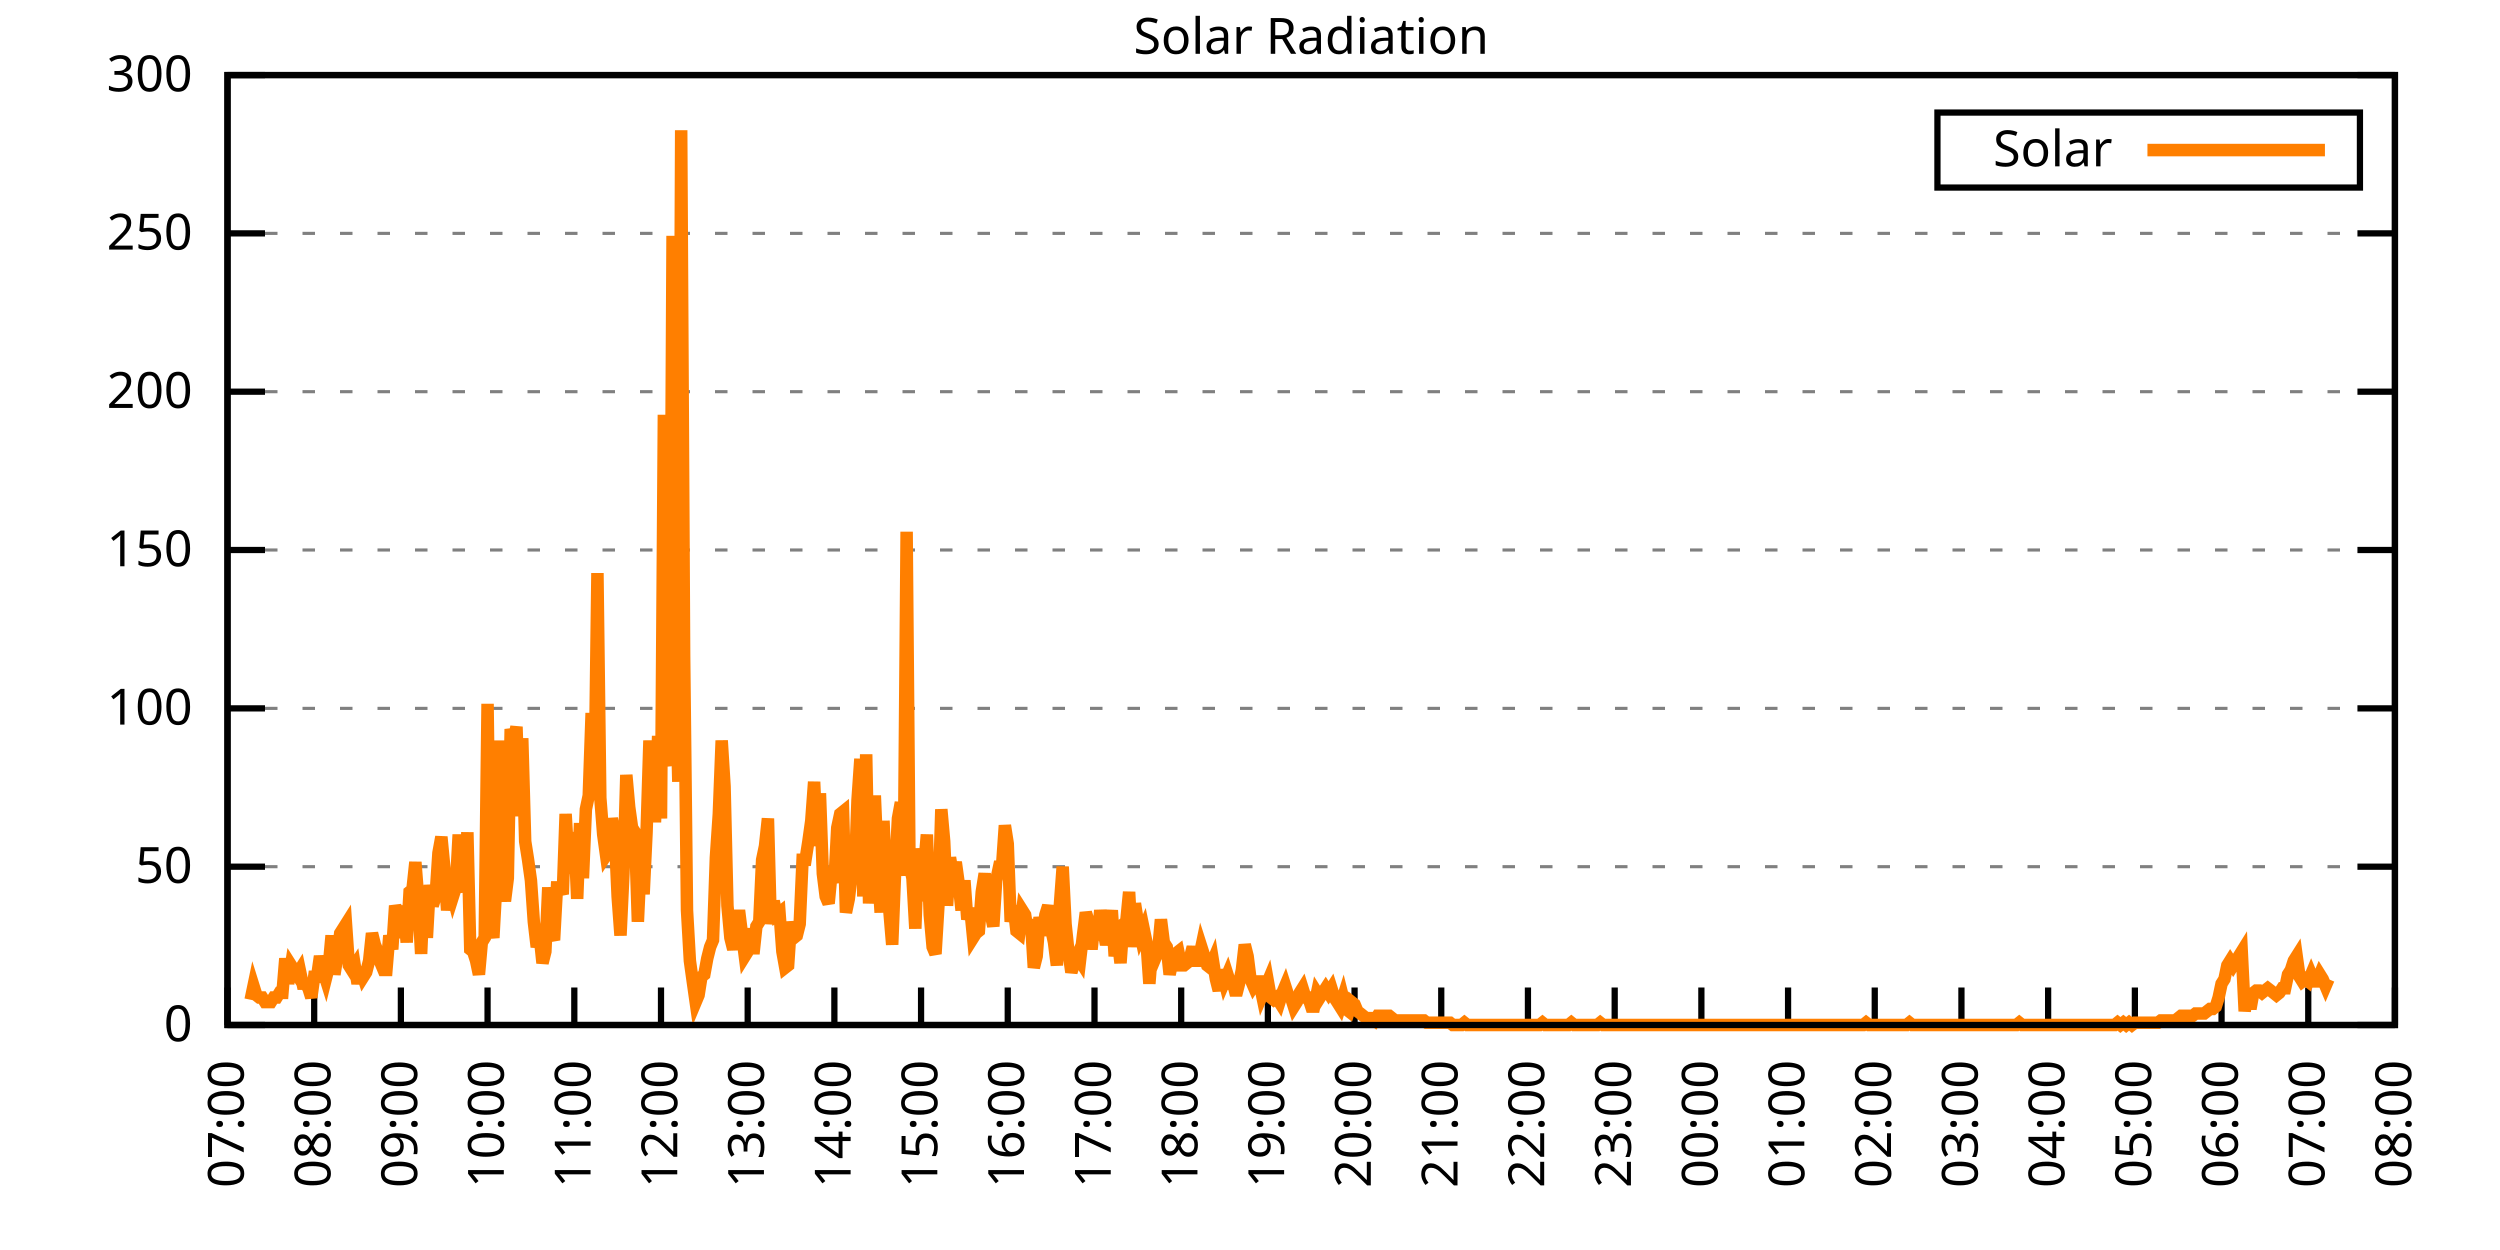
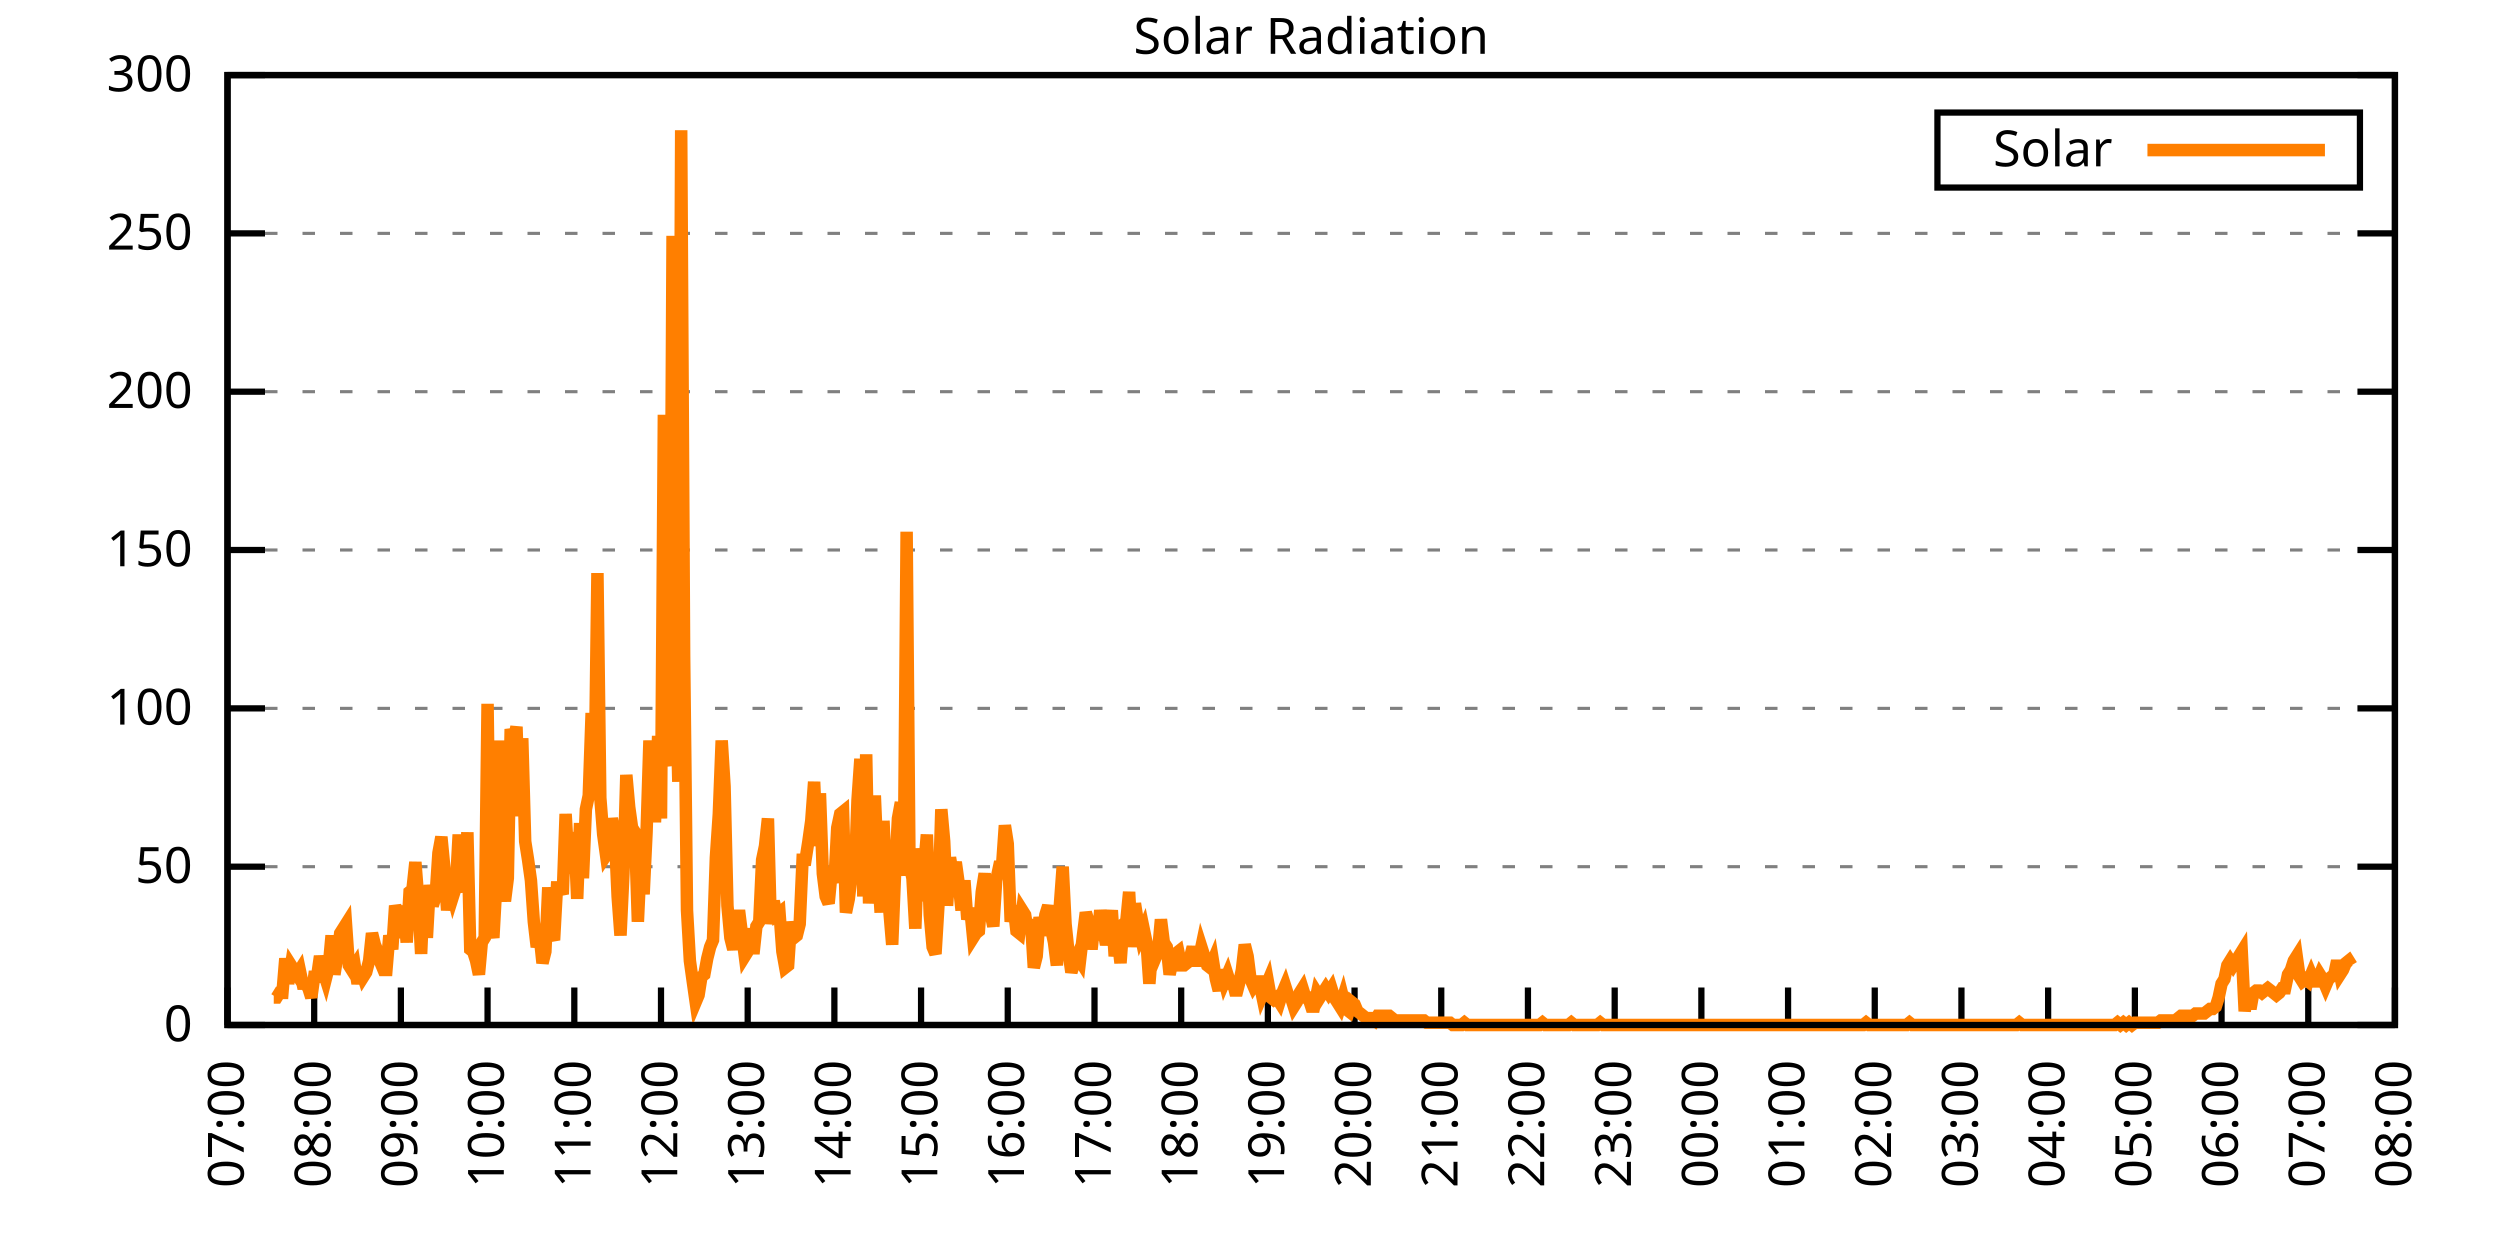
<svg xmlns="http://www.w3.org/2000/svg" xmlns:xlink="http://www.w3.org/1999/xlink" width="400" height="200" viewBox="0 0 400 200">
  <g id="gnuplot_canvas">
    <rect x="0" y="0" width="400" height="200" fill="none" />
    <defs>
      <circle id="gpDot" r="0.5" stroke-width="0.5" stroke="currentColor" />
      <path id="gpPt0" stroke-width="0.333" stroke="currentColor" d="M-1,0 h2 M0,-1 v2" />
      <path id="gpPt1" stroke-width="0.333" stroke="currentColor" d="M-1,-1 L1,1 M1,-1 L-1,1" />
      <path id="gpPt2" stroke-width="0.333" stroke="currentColor" d="M-1,0 L1,0 M0,-1 L0,1 M-1,-1 L1,1 M-1,1 L1,-1" />
      <rect id="gpPt3" stroke-width="0.333" stroke="currentColor" x="-1" y="-1" width="2" height="2" />
      <rect id="gpPt4" stroke-width="0.333" stroke="currentColor" fill="currentColor" x="-1" y="-1" width="2" height="2" />
      <circle id="gpPt5" stroke-width="0.333" stroke="currentColor" cx="0" cy="0" r="1" />
      <use xlink:href="#gpPt5" id="gpPt6" fill="currentColor" stroke="none" />
      <path id="gpPt7" stroke-width="0.333" stroke="currentColor" d="M0,-1.33 L-1.33,0.67 L1.33,0.67 z" />
      <use xlink:href="#gpPt7" id="gpPt8" fill="currentColor" stroke="none" />
      <use xlink:href="#gpPt7" id="gpPt9" stroke="currentColor" transform="rotate(180)" />
      <use xlink:href="#gpPt9" id="gpPt10" fill="currentColor" stroke="none" />
      <use xlink:href="#gpPt3" id="gpPt11" stroke="currentColor" transform="rotate(45)" />
      <use xlink:href="#gpPt11" id="gpPt12" fill="currentColor" stroke="none" />
      <path id="gpPt13" stroke-width="0.333" stroke="currentColor" d="M0,1.330 L1.265,0.411 L0.782,-1.067 L-0.782,-1.076 L-1.265,0.411 z" />
      <use xlink:href="#gpPt13" id="gpPt14" fill="currentColor" stroke="none" />
      <filter id="textbox" filterUnits="objectBoundingBox" x="0" y="0" height="1" width="1">
        <feFlood flood-color="white" flood-opacity="1" result="bgnd" />
        <feComposite in="SourceGraphic" in2="bgnd" operator="atop" />
      </filter>
      <filter id="greybox" filterUnits="objectBoundingBox" x="0" y="0" height="1" width="1">
        <feFlood flood-color="lightgrey" flood-opacity="1" result="grey" />
        <feComposite in="SourceGraphic" in2="grey" operator="atop" />
      </filter>
    </defs>
    <g fill="none" color="white" stroke="currentColor" stroke-width="1.00" stroke-linecap="butt" stroke-linejoin="miter">
</g>
    <g fill="none" color="black" stroke="currentColor" stroke-width="1.00" stroke-linecap="butt" stroke-linejoin="miter">
      <g stroke="none" shape-rendering="crispEdges">
        <polygon fill="rgb(255, 255, 255)" points="36.40,164.00 383.18,164.00 383.18,12.02 36.40,12.02 " />
      </g>
    </g>
    <g fill="none" color="black" stroke="currentColor" stroke-width="1.00" stroke-linecap="butt" stroke-linejoin="miter">
</g>
    <g fill="none" color="black" stroke="black" stroke-width="0.50" stroke-linecap="butt" stroke-linejoin="miter">
</g>
    <g fill="none" color="gray" stroke="currentColor" stroke-width="0.50" stroke-linecap="butt" stroke-linejoin="miter">
      <path stroke="gray" stroke-dasharray="2,4" class="gridline" d="M36.40,164.00 L383.19,164.00  " />
    </g>
    <g fill="none" color="gray" stroke="gray" stroke-width="1.00" stroke-linecap="butt" stroke-linejoin="miter">
</g>
    <g fill="none" color="black" stroke="currentColor" stroke-width="1.00" stroke-linecap="butt" stroke-linejoin="miter">
      <path stroke="black" d="M36.40,164.00 L42.40,164.00 M383.19,164.00 L377.19,164.00  " />
      <g transform="translate(30.80,166.60)" stroke="none" fill="black" font-family="Sans" font-size="8.00" text-anchor="end">
        <text>
          <tspan font-family="Sans"> 0</tspan>
        </text>
      </g>
    </g>
    <g fill="none" color="black" stroke="currentColor" stroke-width="1.00" stroke-linecap="butt" stroke-linejoin="miter">
</g>
    <g fill="none" color="black" stroke="black" stroke-width="0.50" stroke-linecap="butt" stroke-linejoin="miter">
</g>
    <g fill="none" color="gray" stroke="currentColor" stroke-width="0.50" stroke-linecap="butt" stroke-linejoin="miter">
      <path stroke="gray" stroke-dasharray="2,4" class="gridline" d="M36.40,138.67 L383.19,138.67  " />
    </g>
    <g fill="none" color="gray" stroke="gray" stroke-width="1.00" stroke-linecap="butt" stroke-linejoin="miter">
</g>
    <g fill="none" color="black" stroke="currentColor" stroke-width="1.00" stroke-linecap="butt" stroke-linejoin="miter">
      <path stroke="black" d="M36.40,138.67 L42.40,138.67 M383.19,138.67 L377.19,138.67  " />
      <g transform="translate(30.80,141.27)" stroke="none" fill="black" font-family="Sans" font-size="8.00" text-anchor="end">
        <text>
          <tspan font-family="Sans"> 50</tspan>
        </text>
      </g>
    </g>
    <g fill="none" color="black" stroke="currentColor" stroke-width="1.00" stroke-linecap="butt" stroke-linejoin="miter">
</g>
    <g fill="none" color="black" stroke="black" stroke-width="0.50" stroke-linecap="butt" stroke-linejoin="miter">
</g>
    <g fill="none" color="gray" stroke="currentColor" stroke-width="0.50" stroke-linecap="butt" stroke-linejoin="miter">
      <path stroke="gray" stroke-dasharray="2,4" class="gridline" d="M36.40,113.34 L383.19,113.34  " />
    </g>
    <g fill="none" color="gray" stroke="gray" stroke-width="1.00" stroke-linecap="butt" stroke-linejoin="miter">
</g>
    <g fill="none" color="black" stroke="currentColor" stroke-width="1.00" stroke-linecap="butt" stroke-linejoin="miter">
      <path stroke="black" d="M36.40,113.34 L42.40,113.34 M383.19,113.34 L377.19,113.34  " />
      <g transform="translate(30.80,115.94)" stroke="none" fill="black" font-family="Sans" font-size="8.00" text-anchor="end">
        <text>
          <tspan font-family="Sans"> 100</tspan>
        </text>
      </g>
    </g>
    <g fill="none" color="black" stroke="currentColor" stroke-width="1.00" stroke-linecap="butt" stroke-linejoin="miter">
</g>
    <g fill="none" color="black" stroke="black" stroke-width="0.50" stroke-linecap="butt" stroke-linejoin="miter">
</g>
    <g fill="none" color="gray" stroke="currentColor" stroke-width="0.50" stroke-linecap="butt" stroke-linejoin="miter">
      <path stroke="gray" stroke-dasharray="2,4" class="gridline" d="M36.40,88.00 L383.19,88.00  " />
    </g>
    <g fill="none" color="gray" stroke="gray" stroke-width="1.00" stroke-linecap="butt" stroke-linejoin="miter">
</g>
    <g fill="none" color="black" stroke="currentColor" stroke-width="1.00" stroke-linecap="butt" stroke-linejoin="miter">
      <path stroke="black" d="M36.40,88.00 L42.40,88.00 M383.19,88.00 L377.19,88.00  " />
      <g transform="translate(30.80,90.60)" stroke="none" fill="black" font-family="Sans" font-size="8.00" text-anchor="end">
        <text>
          <tspan font-family="Sans"> 150</tspan>
        </text>
      </g>
    </g>
    <g fill="none" color="black" stroke="currentColor" stroke-width="1.00" stroke-linecap="butt" stroke-linejoin="miter">
</g>
    <g fill="none" color="black" stroke="black" stroke-width="0.50" stroke-linecap="butt" stroke-linejoin="miter">
</g>
    <g fill="none" color="gray" stroke="currentColor" stroke-width="0.50" stroke-linecap="butt" stroke-linejoin="miter">
      <path stroke="gray" stroke-dasharray="2,4" class="gridline" d="M36.40,62.67 L383.19,62.67  " />
    </g>
    <g fill="none" color="gray" stroke="gray" stroke-width="1.00" stroke-linecap="butt" stroke-linejoin="miter">
</g>
    <g fill="none" color="black" stroke="currentColor" stroke-width="1.00" stroke-linecap="butt" stroke-linejoin="miter">
      <path stroke="black" d="M36.40,62.67 L42.40,62.67 M383.19,62.67 L377.19,62.67  " />
      <g transform="translate(30.80,65.27)" stroke="none" fill="black" font-family="Sans" font-size="8.00" text-anchor="end">
        <text>
          <tspan font-family="Sans"> 200</tspan>
        </text>
      </g>
    </g>
    <g fill="none" color="black" stroke="currentColor" stroke-width="1.00" stroke-linecap="butt" stroke-linejoin="miter">
</g>
    <g fill="none" color="black" stroke="black" stroke-width="0.50" stroke-linecap="butt" stroke-linejoin="miter">
</g>
    <g fill="none" color="gray" stroke="currentColor" stroke-width="0.50" stroke-linecap="butt" stroke-linejoin="miter">
      <path stroke="gray" stroke-dasharray="2,4" class="gridline" d="M36.40,37.34 L383.19,37.34  " />
    </g>
    <g fill="none" color="gray" stroke="gray" stroke-width="1.00" stroke-linecap="butt" stroke-linejoin="miter">
</g>
    <g fill="none" color="black" stroke="currentColor" stroke-width="1.00" stroke-linecap="butt" stroke-linejoin="miter">
      <path stroke="black" d="M36.40,37.34 L42.40,37.34 M383.19,37.34 L377.19,37.34  " />
      <g transform="translate(30.80,39.94)" stroke="none" fill="black" font-family="Sans" font-size="8.00" text-anchor="end">
        <text>
          <tspan font-family="Sans"> 250</tspan>
        </text>
      </g>
    </g>
    <g fill="none" color="black" stroke="currentColor" stroke-width="1.00" stroke-linecap="butt" stroke-linejoin="miter">
</g>
    <g fill="none" color="black" stroke="black" stroke-width="0.50" stroke-linecap="butt" stroke-linejoin="miter">
</g>
    <g fill="none" color="gray" stroke="currentColor" stroke-width="0.50" stroke-linecap="butt" stroke-linejoin="miter">
      <path stroke="gray" stroke-dasharray="2,4" class="gridline" d="M36.40,12.01 L383.19,12.01  " />
    </g>
    <g fill="none" color="gray" stroke="gray" stroke-width="1.00" stroke-linecap="butt" stroke-linejoin="miter">
</g>
    <g fill="none" color="black" stroke="currentColor" stroke-width="1.00" stroke-linecap="butt" stroke-linejoin="miter">
      <path stroke="black" d="M36.40,12.01 L42.40,12.01 M383.19,12.01 L377.19,12.01  " />
      <g transform="translate(30.80,14.61)" stroke="none" fill="black" font-family="Sans" font-size="8.00" text-anchor="end">
        <text>
          <tspan font-family="Sans"> 300</tspan>
        </text>
      </g>
    </g>
    <g fill="none" color="black" stroke="currentColor" stroke-width="1.00" stroke-linecap="butt" stroke-linejoin="miter">
      <path stroke="black" d="M36.40,164.00 L36.40,158.00  " />
      <g transform="translate(39.00,169.60) rotate(270.00)" stroke="none" fill="black" font-family="Sans" font-size="8.00" text-anchor="end">
        <text>
          <tspan font-family="Sans">07:00</tspan>
        </text>
      </g>
    </g>
    <g fill="none" color="black" stroke="currentColor" stroke-width="1.00" stroke-linecap="butt" stroke-linejoin="miter">
      <path stroke="black" d="M50.27,164.00 L50.27,158.00  " />
      <g transform="translate(52.87,169.60) rotate(270.00)" stroke="none" fill="black" font-family="Sans" font-size="8.00" text-anchor="end">
        <text>
          <tspan font-family="Sans">08:00</tspan>
        </text>
      </g>
    </g>
    <g fill="none" color="black" stroke="currentColor" stroke-width="1.00" stroke-linecap="butt" stroke-linejoin="miter">
      <path stroke="black" d="M64.14,164.00 L64.14,158.00  " />
      <g transform="translate(66.74,169.60) rotate(270.00)" stroke="none" fill="black" font-family="Sans" font-size="8.00" text-anchor="end">
        <text>
          <tspan font-family="Sans">09:00</tspan>
        </text>
      </g>
    </g>
    <g fill="none" color="black" stroke="currentColor" stroke-width="1.00" stroke-linecap="butt" stroke-linejoin="miter">
      <path stroke="black" d="M78.01,164.00 L78.01,158.00  " />
      <g transform="translate(80.61,169.60) rotate(270.00)" stroke="none" fill="black" font-family="Sans" font-size="8.00" text-anchor="end">
        <text>
          <tspan font-family="Sans">10:00</tspan>
        </text>
      </g>
    </g>
    <g fill="none" color="black" stroke="currentColor" stroke-width="1.00" stroke-linecap="butt" stroke-linejoin="miter">
      <path stroke="black" d="M91.89,164.00 L91.89,158.00  " />
      <g transform="translate(94.49,169.60) rotate(270.00)" stroke="none" fill="black" font-family="Sans" font-size="8.00" text-anchor="end">
        <text>
          <tspan font-family="Sans">11:00</tspan>
        </text>
      </g>
    </g>
    <g fill="none" color="black" stroke="currentColor" stroke-width="1.00" stroke-linecap="butt" stroke-linejoin="miter">
      <path stroke="black" d="M105.76,164.00 L105.76,158.00  " />
      <g transform="translate(108.36,169.60) rotate(270.00)" stroke="none" fill="black" font-family="Sans" font-size="8.00" text-anchor="end">
        <text>
          <tspan font-family="Sans">12:00</tspan>
        </text>
      </g>
    </g>
    <g fill="none" color="black" stroke="currentColor" stroke-width="1.00" stroke-linecap="butt" stroke-linejoin="miter">
      <path stroke="black" d="M119.63,164.00 L119.63,158.00  " />
      <g transform="translate(122.23,169.60) rotate(270.00)" stroke="none" fill="black" font-family="Sans" font-size="8.00" text-anchor="end">
        <text>
          <tspan font-family="Sans">13:00</tspan>
        </text>
      </g>
    </g>
    <g fill="none" color="black" stroke="currentColor" stroke-width="1.00" stroke-linecap="butt" stroke-linejoin="miter">
      <path stroke="black" d="M133.50,164.00 L133.50,158.00  " />
      <g transform="translate(136.10,169.60) rotate(270.00)" stroke="none" fill="black" font-family="Sans" font-size="8.00" text-anchor="end">
        <text>
          <tspan font-family="Sans">14:00</tspan>
        </text>
      </g>
    </g>
    <g fill="none" color="black" stroke="currentColor" stroke-width="1.00" stroke-linecap="butt" stroke-linejoin="miter">
      <path stroke="black" d="M147.37,164.00 L147.37,158.00  " />
      <g transform="translate(149.97,169.60) rotate(270.00)" stroke="none" fill="black" font-family="Sans" font-size="8.00" text-anchor="end">
        <text>
          <tspan font-family="Sans">15:00</tspan>
        </text>
      </g>
    </g>
    <g fill="none" color="black" stroke="currentColor" stroke-width="1.00" stroke-linecap="butt" stroke-linejoin="miter">
      <path stroke="black" d="M161.24,164.00 L161.24,158.00  " />
      <g transform="translate(163.84,169.60) rotate(270.00)" stroke="none" fill="black" font-family="Sans" font-size="8.00" text-anchor="end">
        <text>
          <tspan font-family="Sans">16:00</tspan>
        </text>
      </g>
    </g>
    <g fill="none" color="black" stroke="currentColor" stroke-width="1.00" stroke-linecap="butt" stroke-linejoin="miter">
      <path stroke="black" d="M175.12,164.00 L175.12,158.00  " />
      <g transform="translate(177.72,169.60) rotate(270.00)" stroke="none" fill="black" font-family="Sans" font-size="8.00" text-anchor="end">
        <text>
          <tspan font-family="Sans">17:00</tspan>
        </text>
      </g>
    </g>
    <g fill="none" color="black" stroke="currentColor" stroke-width="1.00" stroke-linecap="butt" stroke-linejoin="miter">
      <path stroke="black" d="M188.99,164.00 L188.99,158.00  " />
      <g transform="translate(191.59,169.60) rotate(270.00)" stroke="none" fill="black" font-family="Sans" font-size="8.00" text-anchor="end">
        <text>
          <tspan font-family="Sans">18:00</tspan>
        </text>
      </g>
    </g>
    <g fill="none" color="black" stroke="currentColor" stroke-width="1.00" stroke-linecap="butt" stroke-linejoin="miter">
      <path stroke="black" d="M202.86,164.00 L202.86,158.00  " />
      <g transform="translate(205.46,169.60) rotate(270.00)" stroke="none" fill="black" font-family="Sans" font-size="8.00" text-anchor="end">
        <text>
          <tspan font-family="Sans">19:00</tspan>
        </text>
      </g>
    </g>
    <g fill="none" color="black" stroke="currentColor" stroke-width="1.00" stroke-linecap="butt" stroke-linejoin="miter">
      <path stroke="black" d="M216.73,164.00 L216.73,158.00  " />
      <g transform="translate(219.33,169.60) rotate(270.00)" stroke="none" fill="black" font-family="Sans" font-size="8.00" text-anchor="end">
        <text>
          <tspan font-family="Sans">20:00</tspan>
        </text>
      </g>
    </g>
    <g fill="none" color="black" stroke="currentColor" stroke-width="1.00" stroke-linecap="butt" stroke-linejoin="miter">
      <path stroke="black" d="M230.60,164.00 L230.60,158.00  " />
      <g transform="translate(233.20,169.60) rotate(270.00)" stroke="none" fill="black" font-family="Sans" font-size="8.00" text-anchor="end">
        <text>
          <tspan font-family="Sans">21:00</tspan>
        </text>
      </g>
    </g>
    <g fill="none" color="black" stroke="currentColor" stroke-width="1.00" stroke-linecap="butt" stroke-linejoin="miter">
      <path stroke="black" d="M244.47,164.00 L244.47,158.00  " />
      <g transform="translate(247.07,169.60) rotate(270.00)" stroke="none" fill="black" font-family="Sans" font-size="8.00" text-anchor="end">
        <text>
          <tspan font-family="Sans">22:00</tspan>
        </text>
      </g>
    </g>
    <g fill="none" color="black" stroke="currentColor" stroke-width="1.00" stroke-linecap="butt" stroke-linejoin="miter">
      <path stroke="black" d="M258.35,164.00 L258.35,158.00  " />
      <g transform="translate(260.95,169.60) rotate(270.00)" stroke="none" fill="black" font-family="Sans" font-size="8.00" text-anchor="end">
        <text>
          <tspan font-family="Sans">23:00</tspan>
        </text>
      </g>
    </g>
    <g fill="none" color="black" stroke="currentColor" stroke-width="1.00" stroke-linecap="butt" stroke-linejoin="miter">
      <path stroke="black" d="M272.22,164.00 L272.22,158.00  " />
      <g transform="translate(274.82,169.60) rotate(270.00)" stroke="none" fill="black" font-family="Sans" font-size="8.00" text-anchor="end">
        <text>
          <tspan font-family="Sans">00:00</tspan>
        </text>
      </g>
    </g>
    <g fill="none" color="black" stroke="currentColor" stroke-width="1.00" stroke-linecap="butt" stroke-linejoin="miter">
      <path stroke="black" d="M286.09,164.00 L286.09,158.00  " />
      <g transform="translate(288.69,169.60) rotate(270.00)" stroke="none" fill="black" font-family="Sans" font-size="8.00" text-anchor="end">
        <text>
          <tspan font-family="Sans">01:00</tspan>
        </text>
      </g>
    </g>
    <g fill="none" color="black" stroke="currentColor" stroke-width="1.00" stroke-linecap="butt" stroke-linejoin="miter">
      <path stroke="black" d="M299.96,164.00 L299.96,158.00  " />
      <g transform="translate(302.56,169.60) rotate(270.00)" stroke="none" fill="black" font-family="Sans" font-size="8.00" text-anchor="end">
        <text>
          <tspan font-family="Sans">02:00</tspan>
        </text>
      </g>
    </g>
    <g fill="none" color="black" stroke="currentColor" stroke-width="1.00" stroke-linecap="butt" stroke-linejoin="miter">
      <path stroke="black" d="M313.83,164.00 L313.83,158.00  " />
      <g transform="translate(316.43,169.60) rotate(270.00)" stroke="none" fill="black" font-family="Sans" font-size="8.00" text-anchor="end">
        <text>
          <tspan font-family="Sans">03:00</tspan>
        </text>
      </g>
    </g>
    <g fill="none" color="black" stroke="currentColor" stroke-width="1.00" stroke-linecap="butt" stroke-linejoin="miter">
      <path stroke="black" d="M327.70,164.00 L327.70,158.00  " />
      <g transform="translate(330.30,169.60) rotate(270.00)" stroke="none" fill="black" font-family="Sans" font-size="8.00" text-anchor="end">
        <text>
          <tspan font-family="Sans">04:00</tspan>
        </text>
      </g>
    </g>
    <g fill="none" color="black" stroke="currentColor" stroke-width="1.00" stroke-linecap="butt" stroke-linejoin="miter">
      <path stroke="black" d="M341.58,164.00 L341.58,158.00  " />
      <g transform="translate(344.18,169.60) rotate(270.00)" stroke="none" fill="black" font-family="Sans" font-size="8.00" text-anchor="end">
        <text>
          <tspan font-family="Sans">05:00</tspan>
        </text>
      </g>
    </g>
    <g fill="none" color="black" stroke="currentColor" stroke-width="1.00" stroke-linecap="butt" stroke-linejoin="miter">
      <path stroke="black" d="M355.45,164.00 L355.45,158.00  " />
      <g transform="translate(358.05,169.60) rotate(270.00)" stroke="none" fill="black" font-family="Sans" font-size="8.00" text-anchor="end">
        <text>
          <tspan font-family="Sans">06:00</tspan>
        </text>
      </g>
    </g>
    <g fill="none" color="black" stroke="currentColor" stroke-width="1.00" stroke-linecap="butt" stroke-linejoin="miter">
      <path stroke="black" d="M369.32,164.00 L369.32,158.00  " />
      <g transform="translate(371.92,169.60) rotate(270.00)" stroke="none" fill="black" font-family="Sans" font-size="8.00" text-anchor="end">
        <text>
          <tspan font-family="Sans">07:00</tspan>
        </text>
      </g>
    </g>
    <g fill="none" color="black" stroke="currentColor" stroke-width="1.00" stroke-linecap="butt" stroke-linejoin="miter">
      <path stroke="black" d="M383.19,164.00 L383.19,158.00  " />
      <g transform="translate(385.79,169.60) rotate(270.00)" stroke="none" fill="black" font-family="Sans" font-size="8.00" text-anchor="end">
        <text>
          <tspan font-family="Sans">08:00</tspan>
        </text>
      </g>
    </g>
    <g fill="none" color="black" stroke="currentColor" stroke-width="1.00" stroke-linecap="butt" stroke-linejoin="miter">
</g>
    <g fill="none" color="black" stroke="currentColor" stroke-width="1.00" stroke-linecap="butt" stroke-linejoin="miter">
      <path stroke="black" d="M36.40,12.01 L36.40,164.00 L383.19,164.00 L383.19,12.01 L36.40,12.01 Z  " />
    </g>
    <g fill="none" color="black" stroke="currentColor" stroke-width="1.00" stroke-linecap="butt" stroke-linejoin="miter">
</g>
    <g fill="none" color="black" stroke="currentColor" stroke-width="1.00" stroke-linecap="butt" stroke-linejoin="miter">
      <path stroke="black" d="M309.99,30.01 L309.99,18.01 L377.59,18.01 L377.59,30.01 L309.99,30.01 Z  " />
    </g>
    <g id="Solar_Radiation_plot_1">
      <g fill="none" color="white" stroke="black" stroke-width="2.00" stroke-linecap="butt" stroke-linejoin="miter">
</g>
      <g fill="none" color="black" stroke="currentColor" stroke-width="2.00" stroke-linecap="butt" stroke-linejoin="miter">
        <g transform="translate(337.99,26.61)" stroke="none" fill="black" font-family="Sans" font-size="8.00" text-anchor="end">
          <text>
            <tspan font-family="Sans">Solar</tspan>
          </text>
        </g>
      </g>
      <g fill="none" color="black" stroke="currentColor" stroke-width="2.00" stroke-linecap="butt" stroke-linejoin="miter">
-         <path stroke="rgb(255, 127,   0)" d="M343.59,24.01 L371.99,24.01 M40.10,159.96 L40.56,157.76 L41.02,159.23 L41.49,159.60 L41.95,159.60 L42.41,160.33   L42.87,160.33 L43.34,160.33 L43.80,159.60 L44.26,159.60 L44.72,158.86 L45.19,158.86 L45.65,153.35 L46.11,157.39   L46.57,154.46 L47.03,155.19 L47.50,155.92 L47.96,155.19 L48.42,157.39 L48.88,157.39 L49.35,158.13 L49.81,159.60   L50.27,156.29 L50.73,156.29 L51.20,152.99 L51.66,155.19 L52.12,156.66 L52.58,154.82 L53.05,149.68 L53.51,155.92   L53.97,152.99 L54.43,149.32 L54.90,148.58 L55.36,147.85 L55.82,154.46 L56.28,155.19 L56.75,154.46 L57.21,157.39   L57.67,154.82 L58.13,156.29 L58.59,155.56 L59.06,153.72 L59.52,149.32 L59.98,151.15 L60.44,152.25 L60.91,154.09   L61.37,155.19 L61.83,155.19 L62.29,149.68 L62.76,151.89 L63.22,144.91 L63.68,146.38 L64.14,150.05 L64.61,144.91   L65.07,150.79 L65.53,142.71 L65.99,142.34 L66.46,137.94 L66.92,143.81 L67.38,152.62 L67.84,141.98 L68.30,150.05   L68.77,141.61 L69.23,144.91 L69.69,143.44 L70.15,136.47 L70.62,133.90 L71.08,138.67 L71.54,145.65 L72.00,141.61   L72.47,143.44 L72.93,141.98 L73.39,133.53 L73.85,140.51 L74.32,142.71 L74.78,133.17 L75.24,151.89 L75.70,152.25   L76.17,153.72 L76.63,155.92 L77.09,150.79 L77.55,150.05 L78.01,112.61 L78.48,147.85 L78.94,150.05 L79.40,141.61   L79.86,118.48 L80.33,141.24 L80.79,144.18 L81.25,140.51 L81.71,116.65 L82.18,118.48 L82.64,116.28 L83.10,130.60   L83.56,118.12 L84.03,134.63 L84.49,137.57 L84.95,140.87 L85.41,147.48 L85.88,151.52 L86.34,149.68 L86.80,154.09   L87.26,152.25 L87.72,141.98 L88.19,149.32 L88.65,150.42 L89.11,141.98 L89.57,141.98 L90.04,143.08 L90.50,130.23   L90.96,138.30 L91.42,137.57 L91.89,133.17 L92.35,143.81 L92.81,131.70 L93.27,140.51 L93.74,129.49 L94.20,127.29   L94.66,114.08 L95.12,127.29 L95.59,91.69 L96.05,127.66 L96.51,133.53 L96.97,136.84 L97.44,136.10 L97.90,130.96   L98.36,133.17 L98.82,143.44 L99.28,149.68 L99.75,139.77 L100.21,123.99 L100.67,129.13 L101.13,132.43 L101.60,133.17   L102.06,147.48 L102.52,137.57 L102.98,143.08 L103.45,133.17 L103.91,118.48 L104.37,130.60 L104.83,130.60 L105.30,117.75   L105.76,130.96 L106.22,66.36 L106.68,120.32 L107.15,122.52 L107.61,37.73 L108.07,106.37 L108.53,125.09 L108.99,20.84   L109.46,104.90 L109.92,145.65 L110.38,153.72 L110.84,157.03 L111.31,160.33 L111.77,159.23 L112.23,156.29 L112.69,155.92   L113.16,153.35 L113.62,151.52 L114.08,150.42 L114.54,137.20 L115.01,130.23 L115.47,118.48 L115.93,125.82 L116.39,144.91   L116.86,150.05 L117.32,151.89 L117.78,149.32 L118.24,145.65 L118.70,149.32 L119.17,152.99 L119.63,152.25 L120.09,148.58   L120.55,152.62 L121.02,148.22 L121.48,147.48 L121.94,137.57 L122.40,135.37 L122.87,130.96 L123.33,147.85 L123.79,144.18   L124.25,146.38 L124.72,146.01 L125.18,152.25 L125.64,154.82 L126.10,154.46 L126.57,147.48 L127.03,150.05 L127.49,149.68   L127.95,147.85 L128.41,137.57 L128.88,137.57 L129.34,134.63 L129.80,131.33 L130.26,125.09 L130.73,135.37 L131.19,126.93   L131.65,139.77 L132.11,143.44 L132.58,144.55 L133.04,139.77 L133.50,141.24 L133.96,132.43 L134.43,130.23 L134.89,129.86   L135.35,146.01 L135.81,143.81 L136.28,139.77 L136.74,140.87 L137.20,128.03 L137.66,121.42 L138.13,143.44 L138.59,120.69   L139.05,144.55 L139.51,137.20 L139.97,127.29 L140.44,138.30 L140.90,146.01 L141.36,131.33 L141.82,142.71 L142.29,145.65   L142.75,151.15 L143.21,139.77 L143.67,130.96 L144.14,128.39 L144.60,140.14 L145.06,85.08 L145.52,138.30 L145.99,140.51   L146.45,148.58 L146.91,135.74 L147.37,144.18 L147.84,139.04 L148.30,133.53 L148.76,146.38 L149.22,151.52 L149.68,152.62   L150.15,144.91 L150.61,129.49 L151.07,134.63 L151.53,144.91 L152.00,137.20 L152.46,140.14 L152.92,137.94 L153.38,141.24   L153.85,145.65 L154.31,140.87 L154.77,147.11 L155.23,145.28 L155.70,150.05 L156.16,149.32 L156.62,148.95 L157.08,142.71   L157.55,139.77 L158.01,144.18 L158.47,146.01 L158.93,148.22 L159.39,140.87 L159.86,138.67 L160.32,138.67 L160.78,132.06   L161.24,135.00 L161.71,147.48 L162.17,144.91 L162.63,148.95 L163.09,149.32 L163.56,145.65 L164.02,146.38 L164.48,149.32   L164.94,147.11 L165.41,154.82 L165.87,152.99 L166.33,146.75 L166.79,149.68 L167.26,146.38 L167.72,144.91 L168.18,148.58   L168.64,150.79 L169.10,154.46 L169.57,144.91 L170.03,138.67 L170.49,147.85 L170.95,152.25 L171.42,155.56 L171.88,154.09   L172.34,152.99 L172.80,153.72 L173.27,149.68 L173.73,146.01 L174.19,147.48 L174.65,151.89 L175.12,147.48 L175.58,150.42   L176.04,145.65 L176.50,148.58 L176.97,151.15 L177.43,148.95 L177.89,145.65 L178.35,152.99 L178.82,150.05 L179.28,154.09   L179.74,147.85 L180.20,147.48 L180.66,142.71 L181.13,151.52 L181.59,144.55 L182.05,147.48 L182.51,149.68 L182.98,148.58   L183.44,150.79 L183.90,157.39 L184.36,151.52 L184.83,153.35 L185.29,152.25 L185.75,147.11 L186.21,150.79 L186.68,151.52   L187.14,155.92 L187.60,153.72 L188.06,152.62 L188.53,152.25 L188.99,154.46 L189.45,154.46 L189.91,154.09 L190.37,153.35   L190.84,151.52 L191.30,153.72 L191.76,153.72 L192.22,151.52 L192.69,152.99 L193.15,154.46 L193.61,154.82 L194.07,153.72   L194.54,156.66 L195.00,158.49 L195.46,155.19 L195.92,157.03 L196.39,155.92 L196.85,157.39 L197.31,157.39 L197.77,159.23   L198.24,157.39 L198.70,155.19 L199.16,151.15 L199.62,152.99 L200.08,156.66 L200.55,157.76 L201.01,157.03 L201.47,157.03   L201.93,159.23 L202.40,158.13 L202.86,157.03 L203.32,159.60 L203.78,159.96 L204.25,159.60 L204.71,160.33 L205.17,158.86   L205.63,157.76 L206.10,159.23 L206.56,159.60 L207.02,161.06 L207.48,160.33 L207.95,158.86 L208.41,158.13 L208.87,159.60   L209.33,159.60 L209.80,161.06 L210.26,161.06 L210.72,158.86 L211.18,159.60 L211.64,158.86 L212.11,158.13 L212.57,158.86   L213.03,158.13 L213.49,159.60 L213.96,160.33 L214.42,161.06 L214.88,159.60 L215.34,161.43 L215.81,161.80 L216.27,160.33   L216.73,160.70 L217.19,161.80 L217.66,162.16 L218.12,162.53 L218.58,162.90 L219.04,162.90 L219.51,162.90 L219.97,163.27   L220.43,162.53 L220.89,162.53 L221.35,162.53 L221.82,162.53 L222.28,162.53 L222.74,162.90 L223.20,163.27 L223.67,163.27   L224.13,163.27 L224.59,163.27 L225.05,163.27 L225.52,163.27 L225.98,163.27 L226.44,163.27 L226.90,163.27 L227.37,163.27   L227.83,163.27 L228.29,163.63 L228.75,163.63 L229.22,163.63 L229.68,163.63 L230.14,163.63 L230.60,163.63 L231.06,163.63   L231.53,163.63 L231.99,163.63 L232.45,164.00 L232.91,164.00 L233.38,164.00 L233.84,164.00 L234.30,163.63 L234.76,164.00   L235.23,164.00 L235.69,164.00 L236.15,164.00 L236.61,164.00 L237.08,164.00 L237.54,164.00 L238.00,164.00 L238.46,164.00   L238.93,164.00 L239.39,164.00 L239.85,164.00 L240.31,164.00 L240.77,164.00 L241.24,164.00 L241.70,164.00 L242.16,164.00   L242.62,164.00 L243.09,164.00 L243.55,164.00 L244.01,164.00 L244.47,164.00 L244.94,164.00 L245.40,164.00 L245.86,164.00   L246.32,164.00 L246.79,163.63 L247.25,164.00 L247.71,164.00 L248.17,164.00 L248.64,164.00 L249.10,164.00 L249.56,164.00   L250.02,164.00 L250.49,164.00 L250.95,164.00 L251.41,163.63 L251.87,164.00 L252.33,164.00 L252.80,164.00 L253.26,164.00   L253.72,164.00 L254.18,164.00 L254.65,164.00 L255.11,164.00 L255.57,164.00 L256.03,163.63 L256.50,164.00 L256.96,164.00   L257.42,164.00 L257.88,164.00 L258.35,164.00 L258.81,164.00 L259.27,164.00 L259.73,164.00 L260.20,164.00 L260.66,164.00   L261.12,164.00 L261.58,164.00 L262.04,164.00 L262.51,164.00 L262.97,164.00 L263.43,164.00 L263.89,164.00 L264.36,164.00   L264.82,164.00 L265.28,164.00 L265.74,164.00 L266.21,164.00 L266.67,164.00 L267.13,164.00 L267.59,164.00 L268.06,164.00   L268.52,164.00 L268.98,164.00 L269.44,164.00 L269.91,164.00 L270.37,164.00 L270.83,164.00 L271.29,164.00 L271.75,164.00   L272.22,164.00 L272.68,164.00 L273.14,164.00 L273.60,164.00 L274.07,164.00 L274.53,164.00 L274.99,164.00 L275.45,164.00   L275.92,164.00 L276.38,164.00 L276.84,164.00 L277.30,164.00 L277.77,164.00 L278.23,164.00 L278.69,164.00 L279.15,164.00   L279.62,164.00 L280.08,164.00 L280.54,164.00 L281.00,164.00 L281.46,164.00 L281.93,164.00 L282.39,164.00 L282.85,164.00   L283.31,164.00 L283.78,164.00 L284.24,164.00 L284.70,164.00 L285.16,164.00 L285.63,164.00 L286.09,164.00 L286.55,164.00   L287.01,164.00 L287.48,164.00 L287.94,164.00 L288.40,164.00 L288.86,164.00 L289.33,164.00 L289.79,164.00 L290.25,164.00   L290.71,164.00 L291.18,164.00 L291.64,164.00 L292.10,164.00 L292.56,164.00 L293.02,164.00 L293.49,164.00 L293.95,164.00   L294.41,164.00 L294.87,164.00 L295.34,164.00 L295.80,164.00 L296.26,164.00 L296.72,164.00 L297.19,164.00 L297.65,164.00   L298.11,164.00 L298.57,163.63 L299.04,164.00 L299.50,164.00 L299.96,164.00 L300.42,164.00 L300.89,164.00 L301.35,164.00   L301.81,164.00 L302.27,164.00 L302.73,164.00 L303.20,164.00 L303.66,164.00 L304.12,164.00 L304.58,164.00 L305.05,164.00   L305.51,163.63 L305.97,164.00 L306.43,164.00 L306.90,164.00 L307.36,164.00 L307.82,164.00 L308.28,164.00 L308.75,164.00   L309.21,164.00 L309.67,164.00 L310.13,164.00 L310.60,164.00 L311.06,164.00 L311.52,164.00 L311.98,164.00 L312.44,164.00   L312.91,164.00 L313.37,164.00 L313.83,164.00 L314.29,164.00 L314.76,164.00 L315.22,164.00 L315.68,164.00 L316.14,164.00   L316.61,164.00 L317.07,164.00 L317.53,164.00 L317.99,164.00 L318.46,164.00 L318.92,164.00 L319.38,164.00 L319.84,164.00   L320.31,164.00 L320.77,164.00 L321.23,164.00 L321.69,164.00 L322.15,164.00 L322.62,164.00 L323.08,163.63 L323.54,164.00   L324.00,164.00 L324.47,164.00 L324.93,164.00 L325.39,164.00 L325.85,164.00 L326.32,164.00 L326.78,164.00 L327.24,164.00   L327.70,164.00 L328.17,164.00 L328.63,164.00 L329.09,164.00 L329.55,164.00 L330.02,164.00 L330.48,164.00 L330.94,164.00   L331.40,164.00 L331.87,164.00 L332.33,164.00 L332.79,164.00 L333.25,164.00 L333.71,164.00 L334.18,164.00 L334.64,164.00   L335.10,164.00 L335.56,164.00 L336.03,164.00 L336.49,164.00 L336.95,164.00 L337.41,164.00 L337.88,164.00 L338.34,164.00   L338.80,163.63 L339.26,164.00 L339.73,163.63 L340.19,164.00 L340.65,163.63 L341.11,164.00 L341.58,163.63 L342.04,163.63   L342.50,163.63 L342.96,163.63 L343.42,163.63 L343.89,163.63 L344.35,163.63 L344.81,163.63 L345.27,163.63 L345.74,163.27   L346.20,163.27 L346.66,163.27 L347.12,163.27 L347.59,163.27 L348.05,163.27 L348.51,162.90 L348.97,162.53 L349.44,162.53   L349.90,162.53 L350.36,162.53 L350.82,162.53 L351.29,162.16 L351.75,162.16 L352.21,162.16 L352.67,162.16 L353.13,161.80   L353.60,161.43 L354.06,161.43 L354.52,161.06 L354.98,159.60 L355.45,157.39 L355.91,156.66 L356.37,154.46 L356.83,153.72   L357.30,154.46 L357.76,153.72 L358.22,152.99 L358.68,152.25 L359.15,161.80 L359.61,158.49 L360.07,161.43 L360.53,158.86   L361.00,158.49 L361.46,158.49 L361.92,158.86 L362.38,158.49 L362.84,158.13 L363.31,158.49 L363.77,158.86 L364.23,159.23   L364.69,158.86 L365.16,158.13 L365.62,158.13 L366.08,155.92 L366.54,155.19 L367.01,153.72 L367.47,152.99 L367.93,156.29   L368.39,157.03 L368.86,156.66 L369.32,157.03 L369.78,155.92 L370.24,157.03 L370.71,157.03 L371.17,155.92 L371.63,156.66   L372.09,157.76 L372.56,156.66  " />
+         <path stroke="rgb(255, 127,   0)" d="M343.59,24.01 L371.99,24.01 M43.80,159.60 L44.26,159.60 L44.72,158.86 L45.19,158.86 L45.65,153.35 L46.11,157.39   L46.57,154.46 L47.03,155.19 L47.50,155.92 L47.96,155.19 L48.42,157.39 L48.88,157.39 L49.35,158.13 L49.81,159.60   L50.27,156.29 L50.73,156.29 L51.20,152.99 L51.66,155.19 L52.12,156.66 L52.58,154.82 L53.05,149.68 L53.51,155.92   L53.97,152.99 L54.43,149.32 L54.90,148.58 L55.36,147.85 L55.82,154.46 L56.28,155.19 L56.75,154.46 L57.21,157.39   L57.67,154.82 L58.13,156.29 L58.59,155.56 L59.06,153.72 L59.52,149.32 L59.98,151.15 L60.44,152.25 L60.91,154.09   L61.37,155.19 L61.83,155.19 L62.29,149.68 L62.76,151.89 L63.22,144.91 L63.68,146.38 L64.14,150.05 L64.61,144.91   L65.07,150.79 L65.53,142.71 L65.99,142.34 L66.46,137.94 L66.92,143.81 L67.38,152.62 L67.84,141.98 L68.30,150.05   L68.77,141.61 L69.23,144.91 L69.69,143.44 L70.15,136.47 L70.62,133.90 L71.08,138.67 L71.54,145.65 L72.00,141.61   L72.47,143.44 L72.93,141.98 L73.39,133.53 L73.85,140.51 L74.32,142.71 L74.78,133.17 L75.24,151.89 L75.70,152.25   L76.17,153.72 L76.63,155.92 L77.09,150.79 L77.55,150.05 L78.01,112.61 L78.48,147.85 L78.94,150.05 L79.40,141.61   L79.86,118.48 L80.33,141.24 L80.79,144.18 L81.25,140.51 L81.71,116.65 L82.18,118.48 L82.64,116.28 L83.10,130.60   L83.56,118.12 L84.03,134.63 L84.49,137.57 L84.95,140.87 L85.41,147.48 L85.88,151.52 L86.34,149.68 L86.80,154.09   L87.26,152.25 L87.72,141.98 L88.19,149.32 L88.65,150.42 L89.11,141.98 L89.57,141.98 L90.04,143.08 L90.50,130.23   L90.96,138.30 L91.42,137.57 L91.89,133.17 L92.35,143.81 L92.81,131.70 L93.27,140.51 L93.74,129.49 L94.20,127.29   L94.66,114.08 L95.12,127.29 L95.59,91.69 L96.05,127.66 L96.51,133.53 L96.97,136.84 L97.44,136.10 L97.90,130.96   L98.36,133.17 L98.82,143.44 L99.28,149.68 L99.75,139.77 L100.21,123.99 L100.67,129.13 L101.13,132.43 L101.60,133.17   L102.06,147.48 L102.52,137.57 L102.98,143.08 L103.45,133.17 L103.91,118.48 L104.37,130.60 L104.83,130.60 L105.30,117.75   L105.76,130.96 L106.22,66.36 L106.68,120.32 L107.15,122.52 L107.61,37.73 L108.07,106.37 L108.53,125.09 L108.99,20.84   L109.46,104.90 L109.92,145.65 L110.38,153.72 L110.84,157.03 L111.31,160.33 L111.77,159.23 L112.23,156.29 L112.69,155.92   L113.16,153.35 L113.62,151.52 L114.08,150.42 L114.54,137.20 L115.01,130.23 L115.47,118.48 L115.93,125.82 L116.39,144.91   L116.86,150.05 L117.32,151.89 L117.78,149.32 L118.24,145.65 L118.70,149.32 L119.17,152.99 L119.63,152.25 L120.09,148.58   L120.55,152.62 L121.02,148.22 L121.48,147.48 L121.94,137.57 L122.40,135.37 L122.87,130.96 L123.33,147.85 L123.79,144.18   L124.25,146.38 L124.72,146.01 L125.18,152.25 L125.64,154.82 L126.10,154.46 L126.57,147.48 L127.03,150.05 L127.49,149.68   L127.95,147.85 L128.41,137.57 L128.88,137.57 L129.34,134.63 L129.80,131.33 L130.26,125.09 L130.73,135.37 L131.19,126.93   L131.65,139.77 L132.11,143.44 L132.58,144.55 L133.04,139.77 L133.50,141.24 L133.96,132.43 L134.43,130.23 L134.89,129.86   L135.35,146.01 L135.81,143.81 L136.28,139.77 L136.74,140.87 L137.20,128.03 L137.66,121.42 L138.13,143.44 L138.59,120.69   L139.05,144.55 L139.51,137.20 L139.97,127.29 L140.44,138.30 L140.90,146.01 L141.36,131.33 L141.82,142.71 L142.29,145.65   L142.75,151.15 L143.21,139.77 L143.67,130.96 L144.14,128.39 L144.60,140.14 L145.06,85.08 L145.52,138.30 L145.99,140.51   L146.45,148.58 L146.91,135.74 L147.37,144.18 L147.84,139.04 L148.30,133.53 L148.76,146.38 L149.22,151.52 L149.68,152.62   L150.15,144.91 L150.61,129.49 L151.07,134.63 L151.53,144.91 L152.00,137.20 L152.46,140.14 L152.92,137.94 L153.38,141.24   L153.85,145.65 L154.31,140.87 L154.77,147.11 L155.23,145.28 L155.70,150.05 L156.16,149.32 L156.62,148.95 L157.08,142.71   L157.55,139.77 L158.01,144.18 L158.47,146.01 L158.93,148.22 L159.39,140.87 L159.86,138.67 L160.32,138.67 L160.78,132.06   L161.24,135.00 L161.71,147.48 L162.17,144.91 L162.63,148.95 L163.09,149.32 L163.56,145.65 L164.02,146.38 L164.48,149.32   L164.94,147.11 L165.41,154.82 L165.87,152.99 L166.33,146.75 L166.79,149.68 L167.26,146.38 L167.72,144.91 L168.18,148.58   L168.64,150.79 L169.10,154.46 L169.57,144.91 L170.03,138.67 L170.49,147.85 L170.95,152.25 L171.42,155.56 L171.88,154.09   L172.34,152.99 L172.80,153.72 L173.27,149.68 L173.73,146.01 L174.19,147.48 L174.65,151.89 L175.12,147.48 L175.58,150.42   L176.04,145.65 L176.50,148.58 L176.97,151.15 L177.43,148.95 L177.89,145.65 L178.35,152.99 L178.82,150.05 L179.28,154.09   L179.74,147.85 L180.20,147.48 L180.66,142.71 L181.13,151.52 L181.59,144.55 L182.05,147.48 L182.51,149.68 L182.98,148.58   L183.44,150.79 L183.90,157.39 L184.36,151.52 L184.83,153.35 L185.29,152.25 L185.75,147.11 L186.21,150.79 L186.68,151.52   L187.14,155.92 L187.60,153.72 L188.06,152.62 L188.53,152.25 L188.99,154.46 L189.45,154.46 L189.91,154.09 L190.37,153.35   L190.84,151.52 L191.30,153.72 L191.76,153.72 L192.22,151.52 L192.69,152.99 L193.15,154.46 L193.61,154.82 L194.07,153.72   L194.54,156.66 L195.00,158.49 L195.46,155.19 L195.92,157.03 L196.39,155.92 L196.85,157.39 L197.31,157.39 L197.77,159.23   L198.24,157.39 L198.70,155.19 L199.16,151.15 L199.62,152.99 L200.08,156.66 L200.55,157.76 L201.01,157.03 L201.47,157.03   L201.93,159.23 L202.40,158.13 L202.86,157.03 L203.32,159.60 L203.78,159.96 L204.25,159.60 L204.71,160.33 L205.17,158.86   L205.63,157.76 L206.10,159.23 L206.56,159.60 L207.02,161.06 L207.48,160.33 L207.95,158.86 L208.41,158.13 L208.87,159.60   L209.33,159.60 L209.80,161.06 L210.26,161.06 L210.72,158.86 L211.18,159.60 L211.64,158.86 L212.11,158.13 L212.57,158.86   L213.03,158.13 L213.49,159.60 L213.96,160.33 L214.42,161.06 L214.88,159.60 L215.34,161.43 L215.81,161.80 L216.27,160.33   L216.73,160.70 L217.19,161.80 L217.66,162.16 L218.12,162.53 L218.58,162.90 L219.04,162.90 L219.51,162.90 L219.97,163.27   L220.43,162.53 L220.89,162.53 L221.35,162.53 L221.82,162.53 L222.28,162.53 L222.74,162.90 L223.20,163.27 L223.67,163.27   L224.13,163.27 L224.59,163.27 L225.05,163.27 L225.52,163.27 L225.98,163.27 L226.44,163.27 L226.90,163.27 L227.37,163.27   L227.83,163.27 L228.29,163.63 L228.75,163.63 L229.22,163.63 L229.68,163.63 L230.14,163.63 L230.60,163.63 L231.06,163.63   L231.53,163.63 L231.99,163.63 L232.45,164.00 L232.91,164.00 L233.38,164.00 L233.84,164.00 L234.30,163.63 L234.76,164.00   L235.23,164.00 L235.69,164.00 L236.15,164.00 L236.61,164.00 L237.08,164.00 L237.54,164.00 L238.00,164.00 L238.46,164.00   L238.93,164.00 L239.39,164.00 L239.85,164.00 L240.31,164.00 L240.77,164.00 L241.24,164.00 L241.70,164.00 L242.16,164.00   L242.62,164.00 L243.09,164.00 L243.55,164.00 L244.01,164.00 L244.47,164.00 L244.94,164.00 L245.40,164.00 L245.86,164.00   L246.32,164.00 L246.79,163.63 L247.25,164.00 L247.71,164.00 L248.17,164.00 L248.64,164.00 L249.10,164.00 L249.56,164.00   L250.02,164.00 L250.49,164.00 L250.95,164.00 L251.41,163.63 L251.87,164.00 L252.33,164.00 L252.80,164.00 L253.26,164.00   L253.72,164.00 L254.18,164.00 L254.65,164.00 L255.11,164.00 L255.57,164.00 L256.03,163.63 L256.50,164.00 L256.96,164.00   L257.42,164.00 L257.88,164.00 L258.35,164.00 L258.81,164.00 L259.27,164.00 L259.73,164.00 L260.20,164.00 L260.66,164.00   L261.12,164.00 L261.58,164.00 L262.04,164.00 L262.51,164.00 L262.97,164.00 L263.43,164.00 L263.89,164.00 L264.36,164.00   L264.82,164.00 L265.28,164.00 L265.74,164.00 L266.21,164.00 L266.67,164.00 L267.13,164.00 L267.59,164.00 L268.06,164.00   L268.52,164.00 L268.98,164.00 L269.44,164.00 L269.91,164.00 L270.37,164.00 L270.83,164.00 L271.29,164.00 L271.75,164.00   L272.22,164.00 L272.68,164.00 L273.14,164.00 L273.60,164.00 L274.07,164.00 L274.53,164.00 L274.99,164.00 L275.45,164.00   L275.92,164.00 L276.38,164.00 L276.84,164.00 L277.30,164.00 L277.77,164.00 L278.23,164.00 L278.69,164.00 L279.15,164.00   L279.62,164.00 L280.08,164.00 L280.54,164.00 L281.00,164.00 L281.46,164.00 L281.93,164.00 L282.39,164.00 L282.85,164.00   L283.31,164.00 L283.78,164.00 L284.24,164.00 L284.70,164.00 L285.16,164.00 L285.63,164.00 L286.09,164.00 L286.55,164.00   L287.01,164.00 L287.48,164.00 L287.94,164.00 L288.40,164.00 L288.86,164.00 L289.33,164.00 L289.79,164.00 L290.25,164.00   L290.71,164.00 L291.18,164.00 L291.64,164.00 L292.10,164.00 L292.56,164.00 L293.02,164.00 L293.49,164.00 L293.95,164.00   L294.41,164.00 L294.87,164.00 L295.34,164.00 L295.80,164.00 L296.26,164.00 L296.72,164.00 L297.19,164.00 L297.65,164.00   L298.11,164.00 L298.57,163.63 L299.04,164.00 L299.50,164.00 L299.96,164.00 L300.42,164.00 L300.89,164.00 L301.35,164.00   L301.81,164.00 L302.27,164.00 L302.73,164.00 L303.20,164.00 L303.66,164.00 L304.12,164.00 L304.58,164.00 L305.05,164.00   L305.51,163.63 L305.97,164.00 L306.43,164.00 L306.90,164.00 L307.36,164.00 L307.82,164.00 L308.28,164.00 L308.75,164.00   L309.21,164.00 L309.67,164.00 L310.13,164.00 L310.60,164.00 L311.06,164.00 L311.52,164.00 L311.98,164.00 L312.44,164.00   L312.91,164.00 L313.37,164.00 L313.83,164.00 L314.29,164.00 L314.76,164.00 L315.22,164.00 L315.68,164.00 L316.14,164.00   L316.61,164.00 L317.07,164.00 L317.53,164.00 L317.99,164.00 L318.46,164.00 L318.92,164.00 L319.38,164.00 L319.84,164.00   L320.31,164.00 L320.77,164.00 L321.23,164.00 L321.69,164.00 L322.15,164.00 L322.62,164.00 L323.08,163.63 L323.54,164.00   L324.00,164.00 L324.47,164.00 L324.93,164.00 L325.39,164.00 L325.85,164.00 L326.32,164.00 L326.78,164.00 L327.24,164.00   L327.70,164.00 L328.17,164.00 L328.63,164.00 L329.09,164.00 L329.55,164.00 L330.02,164.00 L330.48,164.00 L330.94,164.00   L331.40,164.00 L331.87,164.00 L332.33,164.00 L332.79,164.00 L333.25,164.00 L333.71,164.00 L334.18,164.00 L334.64,164.00   L335.10,164.00 L335.56,164.00 L336.03,164.00 L336.49,164.00 L336.95,164.00 L337.41,164.00 L337.88,164.00 L338.34,164.00   L338.80,163.63 L339.26,164.00 L339.73,163.63 L340.19,164.00 L340.65,163.63 L341.11,164.00 L341.58,163.63 L342.04,163.63   L342.50,163.63 L342.96,163.63 L343.42,163.63 L343.89,163.63 L344.35,163.63 L344.81,163.63 L345.27,163.63 L345.74,163.27   L346.20,163.27 L346.66,163.27 L347.12,163.27 L347.59,163.27 L348.05,163.27 L348.51,162.90 L348.97,162.53 L349.44,162.53   L349.90,162.53 L350.36,162.53 L350.82,162.53 L351.29,162.16 L351.75,162.16 L352.21,162.16 L352.67,162.16 L353.13,161.80   L353.60,161.43 L354.06,161.43 L354.52,161.06 L354.98,159.60 L355.45,157.39 L355.91,156.66 L356.37,154.46 L356.83,153.72   L357.30,154.46 L357.76,153.72 L358.22,152.99 L358.68,152.25 L359.15,161.80 L359.61,158.49 L360.07,161.43 L360.53,158.86   L361.00,158.49 L361.46,158.49 L361.92,158.86 L362.38,158.49 L362.84,158.13 L363.31,158.49 L363.77,158.86 L364.23,159.23   L364.69,158.86 L365.16,158.13 L365.62,158.13 L366.08,155.92 L366.54,155.19 L367.01,153.72 L367.47,152.99 L367.93,156.29   L368.39,157.03 L368.86,156.66 L369.32,157.03 L369.78,155.92 L370.24,157.03 L370.71,157.03 L371.17,155.92 L371.63,156.66   L372.09,157.76 L372.56,156.66 L373.02,156.29 L373.48,155.92 L373.94,153.72 L374.40,155.92 L374.87,155.19 L375.33,154.09   L375.79,153.72 L376.25,154.46  " />
      </g>
    </g>
    <g fill="none" color="black" stroke="currentColor" stroke-width="2.00" stroke-linecap="butt" stroke-linejoin="miter">
</g>
    <g fill="none" color="black" stroke="black" stroke-width="1.00" stroke-linecap="butt" stroke-linejoin="miter">
</g>
    <g fill="none" color="black" stroke="currentColor" stroke-width="1.00" stroke-linecap="butt" stroke-linejoin="miter">
      <path stroke="black" d="M36.40,12.01 L36.40,164.00 L383.19,164.00 L383.19,12.01 L36.40,12.01 Z  " />
      <g transform="translate(6.80,88.01) rotate(270.00)" stroke="none" fill="black" font-family="Sans" font-size="8.00" text-anchor="middle">
        <text />
      </g>
    </g>
    <g fill="none" color="black" stroke="currentColor" stroke-width="1.00" stroke-linecap="butt" stroke-linejoin="miter">
</g>
    <g fill="none" color="black" stroke="currentColor" stroke-width="1.00" stroke-linecap="butt" stroke-linejoin="miter">
      <g transform="translate(209.79,8.61)" stroke="none" fill="black" font-family="Sans" font-size="8.00" text-anchor="middle">
        <text>
          <tspan font-family="Sans">Solar Radiation</tspan>
        </text>
      </g>
    </g>
    <g fill="none" color="black" stroke="currentColor" stroke-width="1.00" stroke-linecap="butt" stroke-linejoin="miter">
</g>
  </g>
</svg>
